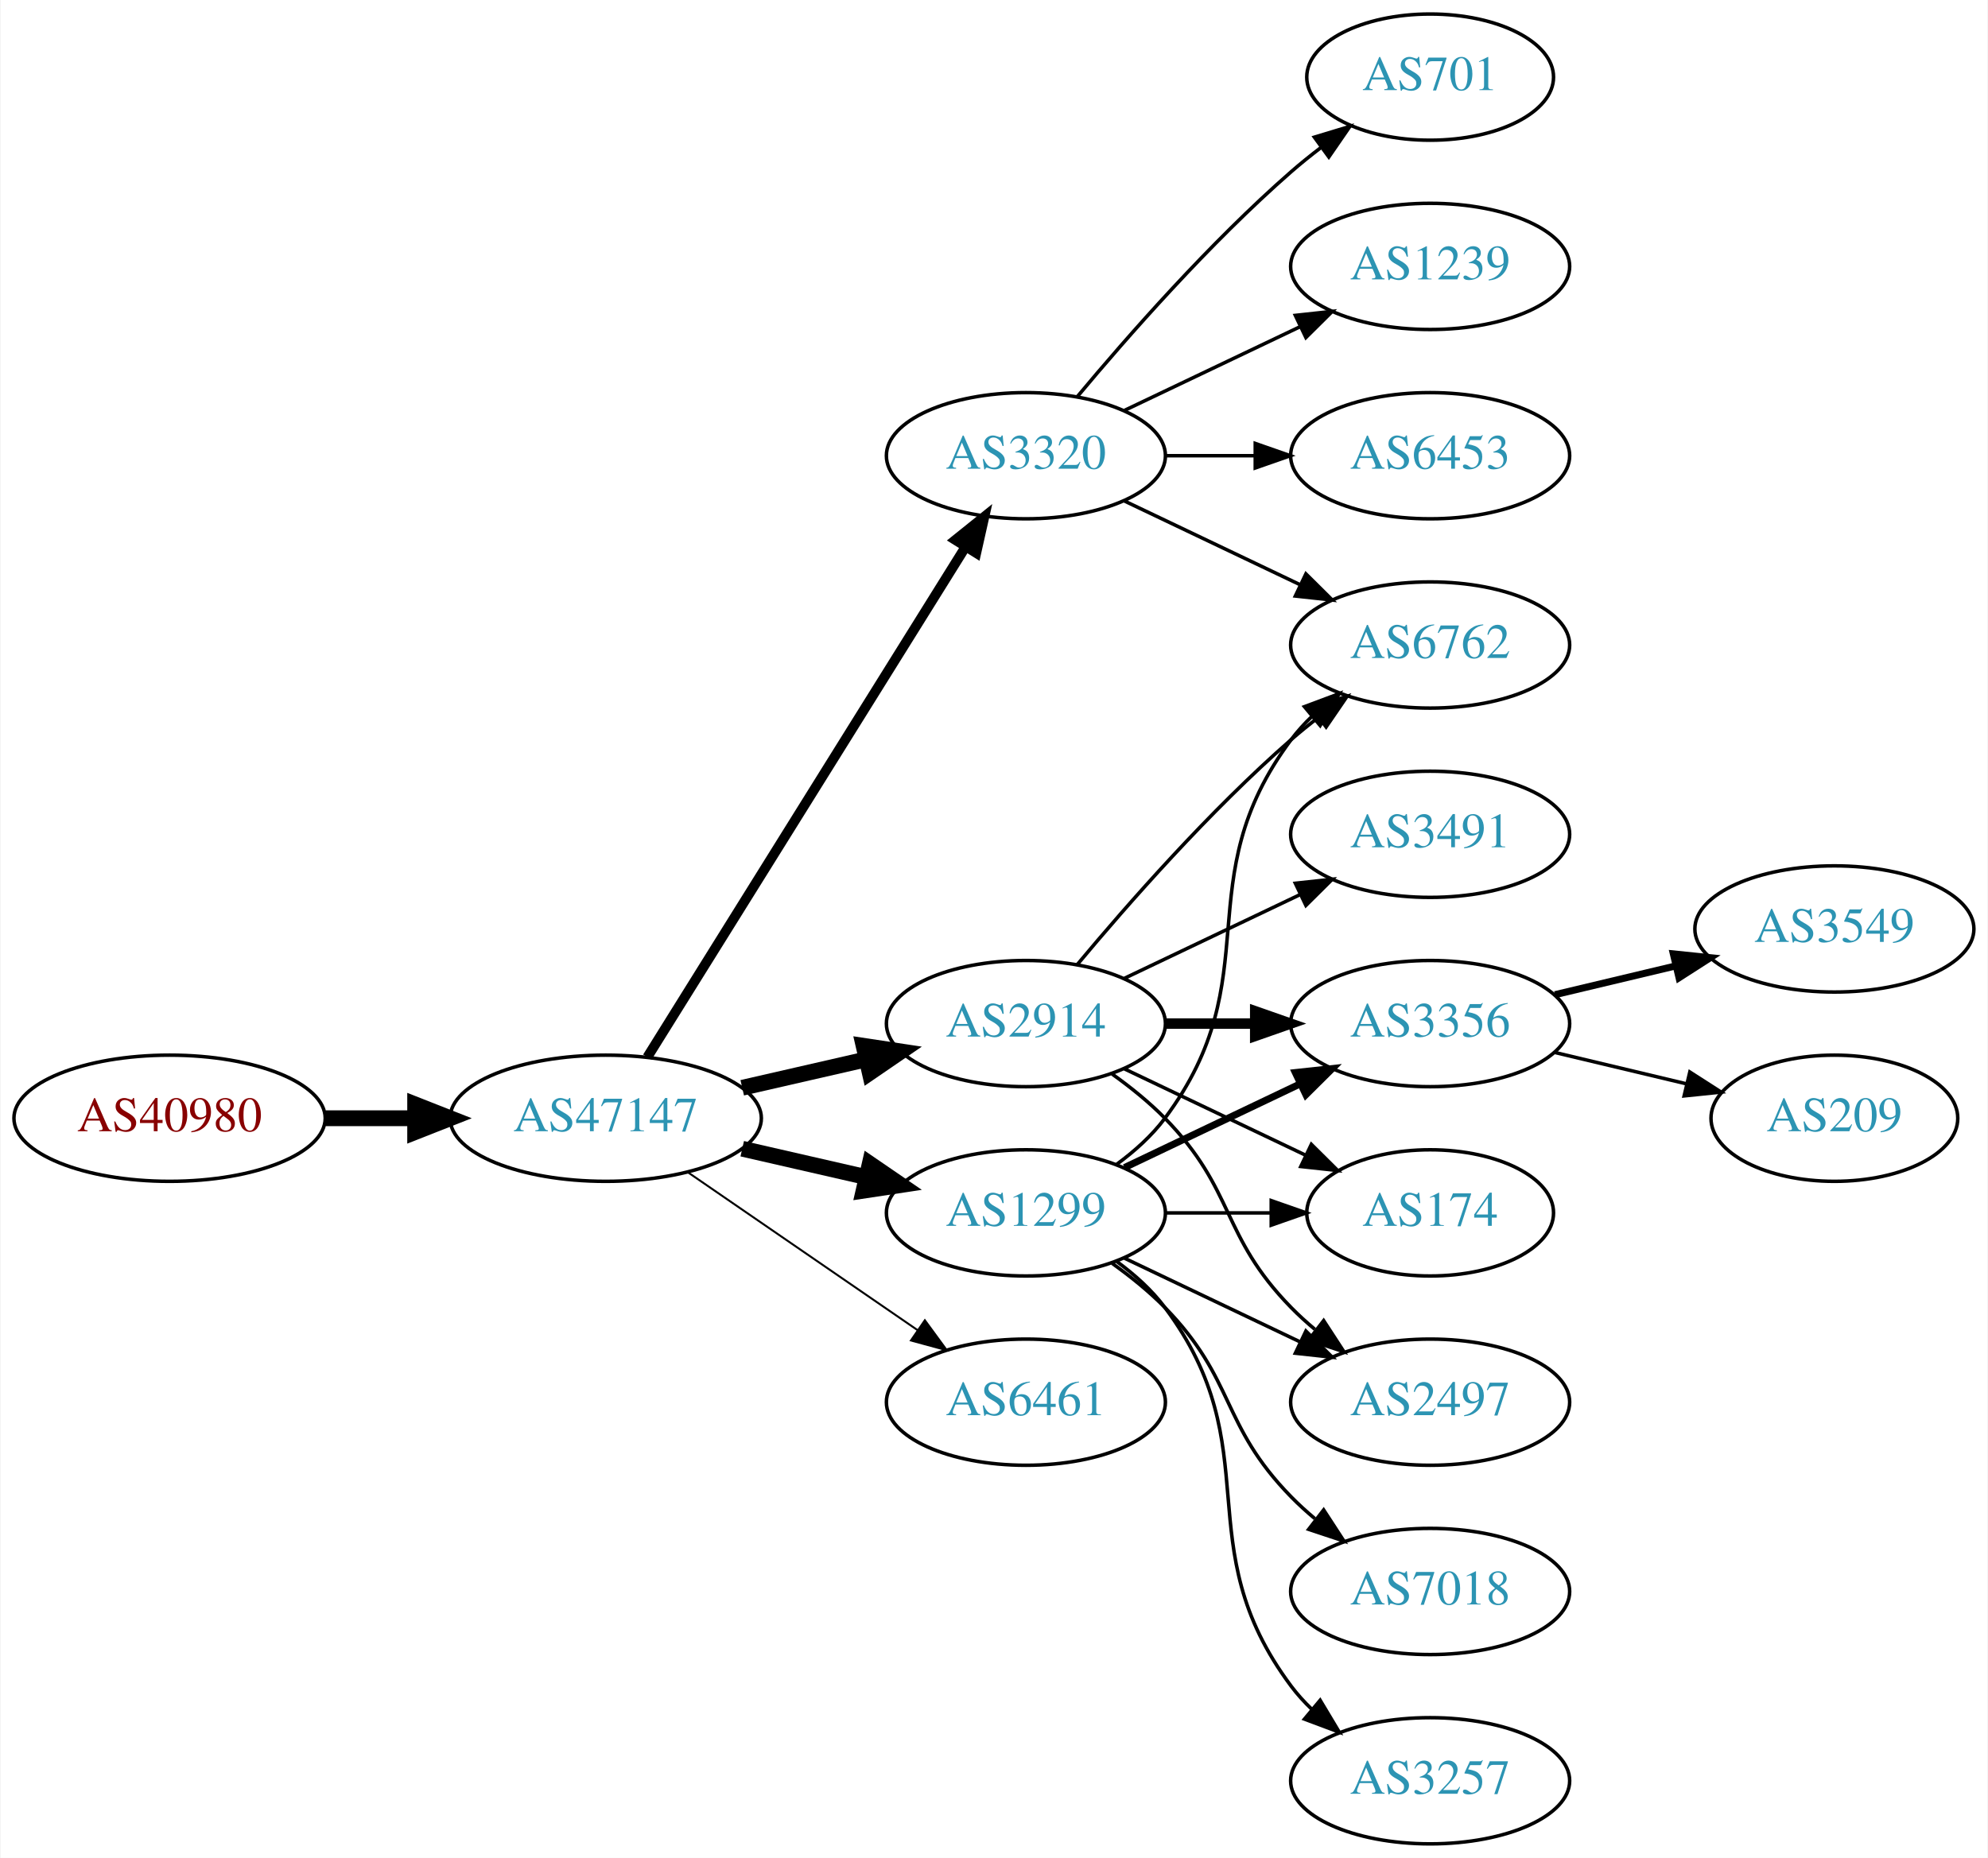
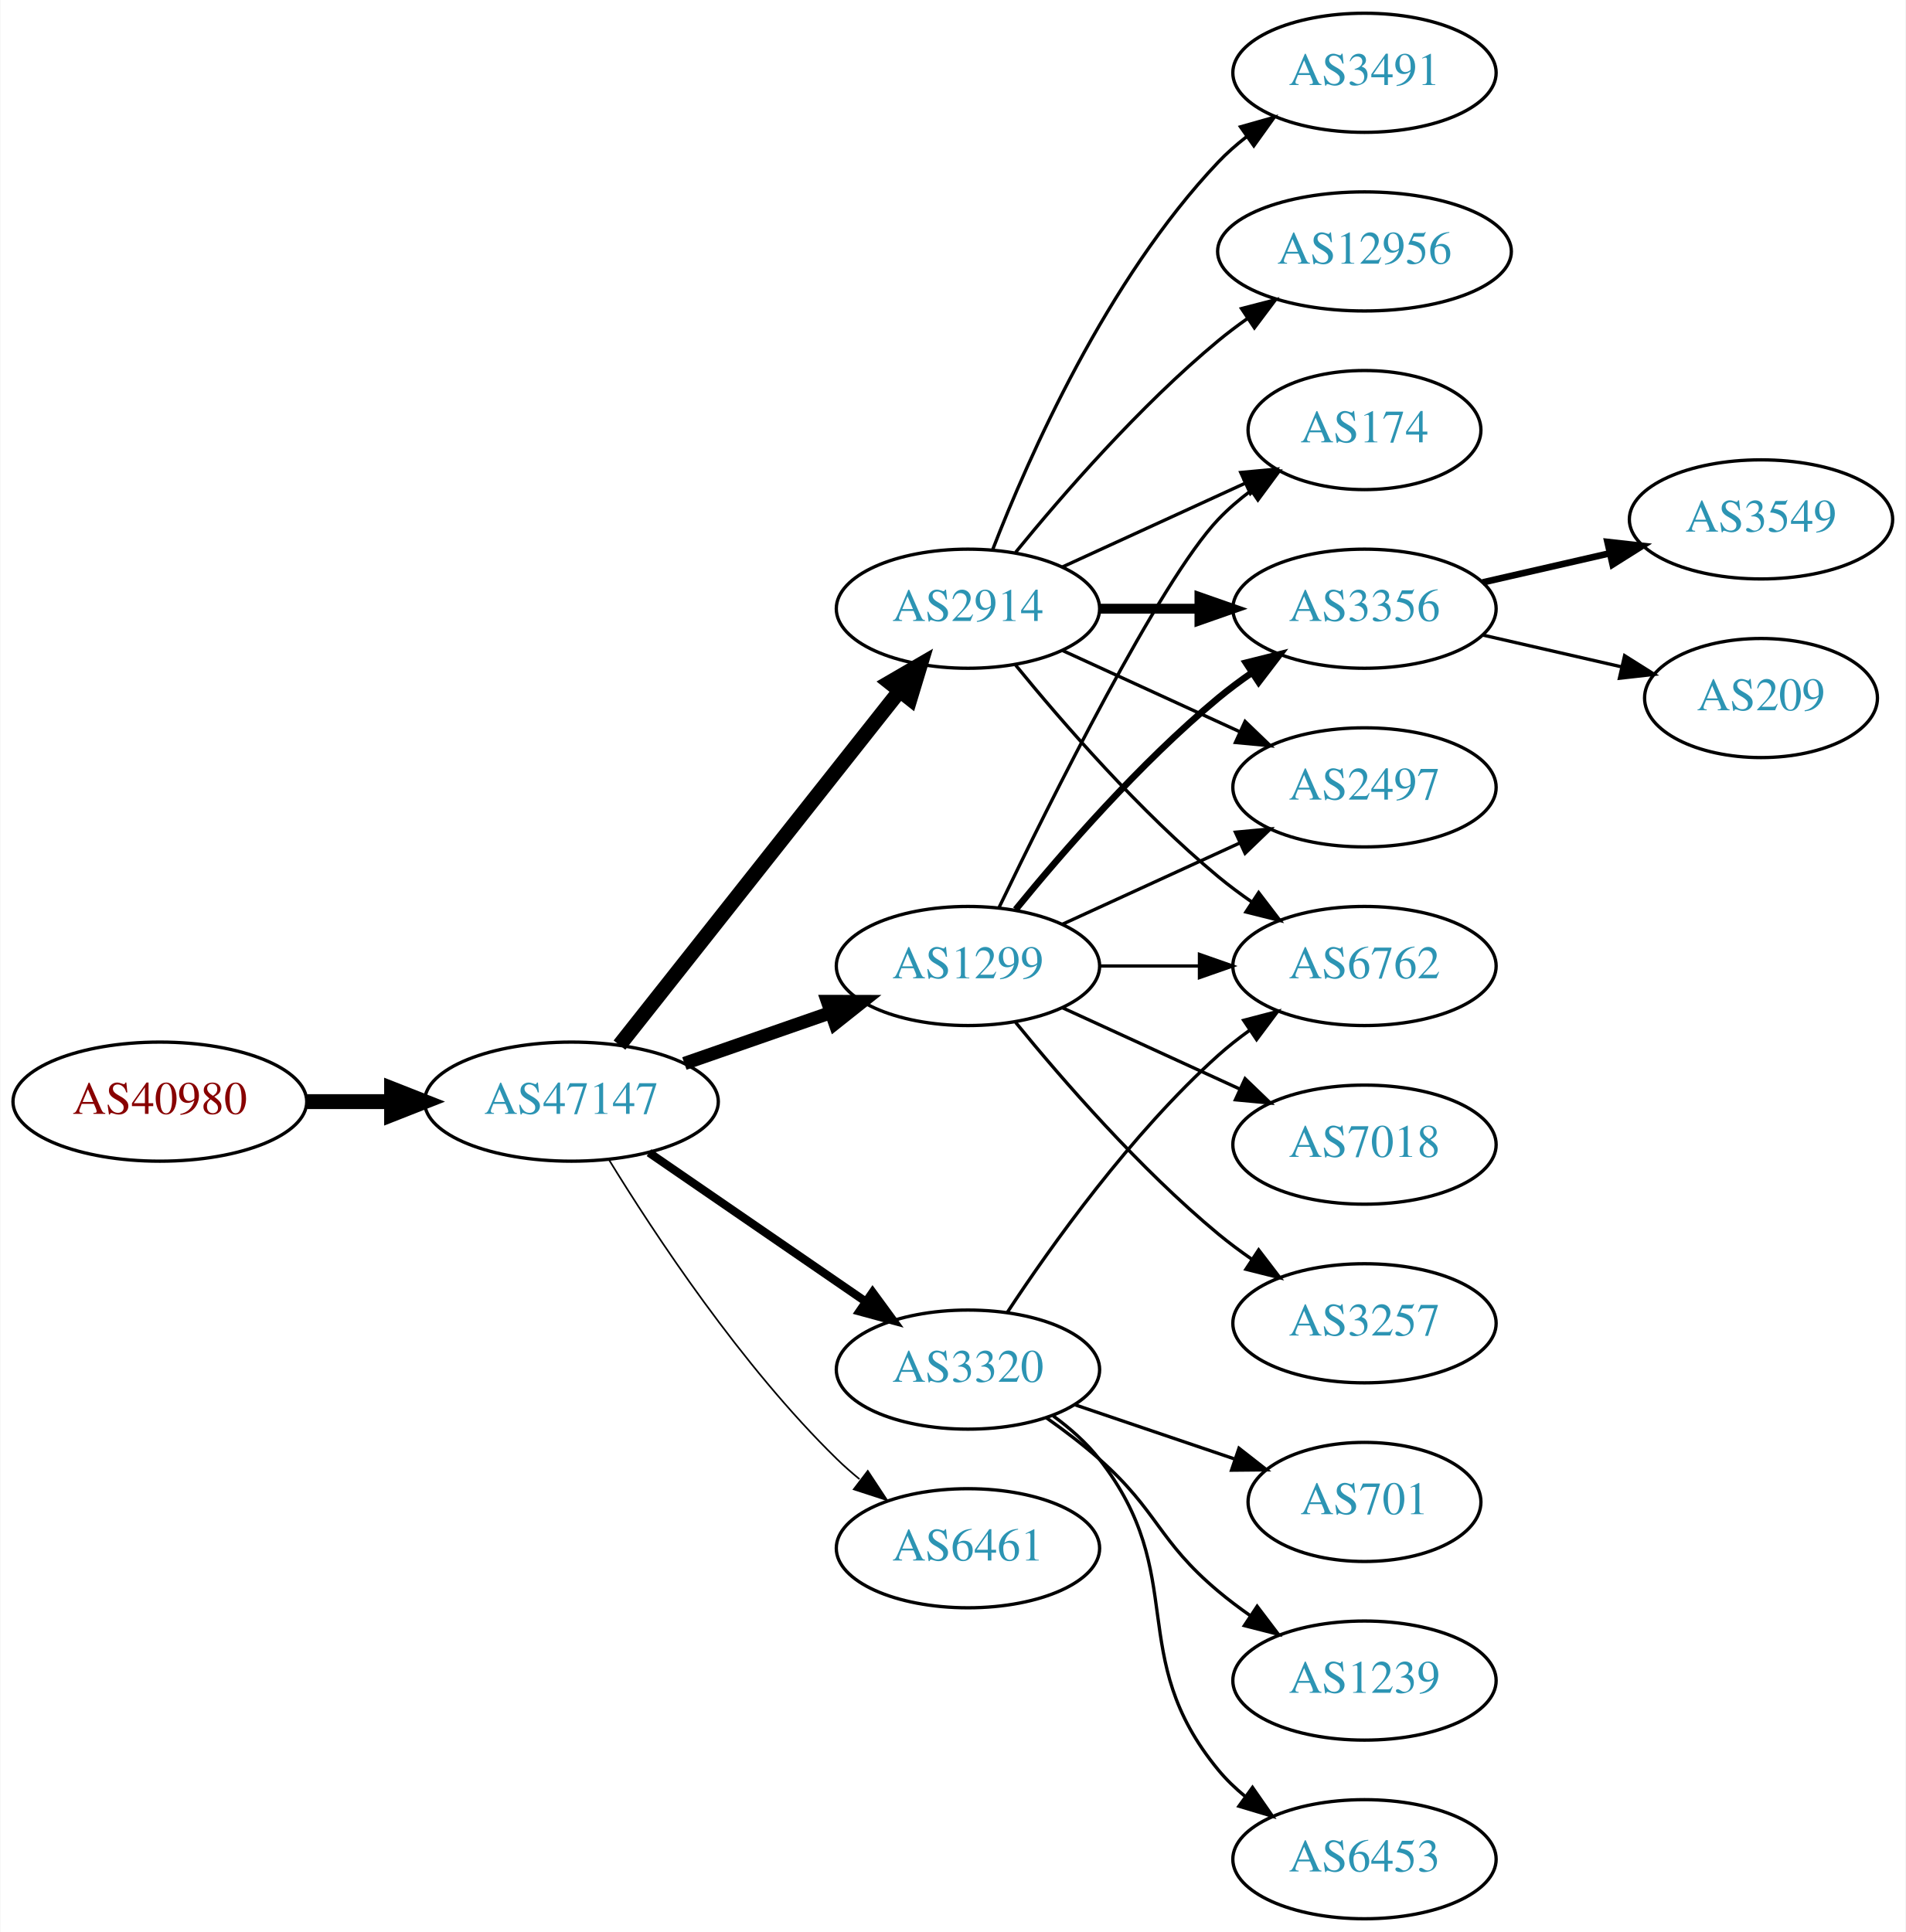
- <svg xmlns="http://www.w3.org/2000/svg" xmlns:xlink="http://www.w3.org/1999/xlink" width="567pt" height="530pt" viewBox="0.00 0.00 566.66 530.00">
-   <g id="graph0" class="graph" transform="scale(1 1) rotate(0) translate(4 526)">
-     <polygon fill="white" stroke="none" points="-4,4 -4,-526 562.663,-526 562.663,4 -4,4" />
+ <svg xmlns="http://www.w3.org/2000/svg" xmlns:xlink="http://www.w3.org/1999/xlink" width="576pt" height="584pt" viewBox="0.00 0.00 575.76 584.00">
+   <g id="graph0" class="graph" transform="scale(1 1) rotate(0) translate(4 580)">
+     <polygon fill="white" stroke="none" points="-4,4 -4,-580 571.762,-580 571.762,4 -4,4" />
    <g id="node1" class="node">
      <g id="a_node1">
        <a xlink:href="/asn/40980" xlink:title="AS40980 ~ powered by ANX [AT]">
-           <ellipse fill="#ffffff" stroke="black" cx="44.196" cy="-207" rx="44.393" ry="18" />
-           <text text-anchor="middle" x="44.196" y="-203.3" font-family="Times,serif" font-size="14.00" fill="#880000">AS40980</text>
+           <ellipse fill="#ffffff" stroke="black" cx="44.196" cy="-247" rx="44.393" ry="18" />
+           <text text-anchor="middle" x="44.196" y="-243.3" font-family="Times,serif" font-size="14.00" fill="#880000">AS40980</text>
        </a>
      </g>
    </g>
    <g id="node2" class="node">
      <g id="a_node2">
        <a xlink:href="/asn/47147" xlink:title="AS47147 ~ ANEXIA Internetdienstleistungs GmbH [AT]">
-           <ellipse fill="#ffffff" stroke="black" cx="168.588" cy="-207" rx="44.393" ry="18" />
-           <text text-anchor="middle" x="168.588" y="-203.3" font-family="Times,serif" font-size="14.00" fill="#2c94b3">AS47147</text>
+           <ellipse fill="#ffffff" stroke="black" cx="168.588" cy="-247" rx="44.393" ry="18" />
+           <text text-anchor="middle" x="168.588" y="-243.3" font-family="Times,serif" font-size="14.00" fill="#2c94b3">AS47147</text>
        </a>
      </g>
    </g>
    <g id="edge1" class="edge">
-       <path fill="none" stroke="black" stroke-width="4.5" d="M88.692,-207C96.898,-207 105.569,-207 114.041,-207" />
-       <polygon fill="black" stroke="black" stroke-width="4.5" points="114.233,-210.938 124.233,-207 114.233,-203.063 114.233,-210.938" />
+       <path fill="none" stroke="black" stroke-width="4.5" d="M88.692,-247C96.898,-247 105.569,-247 114.041,-247" />
+       <polygon fill="black" stroke="black" stroke-width="4.5" points="114.233,-250.938 124.233,-247 114.233,-243.063 114.233,-250.938" />
    </g>
    <g id="node3" class="node">
      <g id="a_node3">
-         <a xlink:href="/asn/2914" xlink:title="AS2914 ~ NTT America, Inc. [US]">
-           <ellipse fill="#ffffff" stroke="black" cx="288.431" cy="-234" rx="39.794" ry="18" />
-           <text text-anchor="middle" x="288.431" y="-230.3" font-family="Times,serif" font-size="14.00" fill="#2c94b3">AS2914</text>
+         <a xlink:href="/asn/1299" xlink:title="AS1299 ~ Telia Carrier [EU]">
+           <ellipse fill="#ffffff" stroke="black" cx="288.431" cy="-288" rx="39.794" ry="18" />
+           <text text-anchor="middle" x="288.431" y="-284.3" font-family="Times,serif" font-size="14.00" fill="#2c94b3">AS1299</text>
        </a>
      </g>
    </g>
    <g id="edge2" class="edge">
-       <path fill="none" stroke="black" stroke-width="4.5" d="M207.523,-215.692C218.764,-218.267 231.176,-221.111 242.799,-223.774" />
-       <polygon fill="black" stroke="black" stroke-width="4.5" points="242.134,-227.661 252.761,-226.057 243.893,-219.985 242.134,-227.661" />
+       <path fill="none" stroke="black" stroke-width="4" d="M202.728,-258.53C216.445,-263.302 232.484,-268.883 246.894,-273.896" />
+       <polygon fill="black" stroke="black" stroke-width="4" points="245.966,-277.279 256.56,-277.26 248.266,-270.668 245.966,-277.279" />
    </g>
    <g id="node4" class="node">
      <g id="a_node4">
-         <a xlink:href="/asn/3320" xlink:title="AS3320 ~ DTAG [DE]">
+         <a xlink:href="/asn/2914" xlink:title="AS2914 ~ NTT America, Inc. [US]">
          <ellipse fill="#ffffff" stroke="black" cx="288.431" cy="-396" rx="39.794" ry="18" />
-           <text text-anchor="middle" x="288.431" y="-392.3" font-family="Times,serif" font-size="14.00" fill="#2c94b3">AS3320</text>
+           <text text-anchor="middle" x="288.431" y="-392.3" font-family="Times,serif" font-size="14.00" fill="#2c94b3">AS2914</text>
        </a>
      </g>
    </g>
    <g id="edge3" class="edge">
-       <path fill="none" stroke="black" stroke-width="2.812" d="M180.463,-224.442C201.247,-257.775 246.707,-330.686 271.136,-369.866" />
-       <polygon fill="black" stroke="black" stroke-width="2.812" points="268.321,-371.966 276.582,-378.6 274.261,-368.263 268.321,-371.966" />
+       <path fill="none" stroke="black" stroke-width="4.5" d="M183.106,-264.092C203.884,-290.364 243.775,-340.802 267.757,-371.125" />
+       <polygon fill="black" stroke="black" stroke-width="4.5" points="264.779,-373.706 274.07,-379.107 270.955,-368.821 264.779,-373.706" />
    </g>
    <g id="node5" class="node">
      <g id="a_node5">
-         <a xlink:href="/asn/1299" xlink:title="AS1299 ~ Telia Carrier [EU]">
-           <ellipse fill="#ffffff" stroke="black" cx="288.431" cy="-180" rx="39.794" ry="18" />
-           <text text-anchor="middle" x="288.431" y="-176.3" font-family="Times,serif" font-size="14.00" fill="#2c94b3">AS1299</text>
+         <a xlink:href="/asn/3320" xlink:title="AS3320 ~ DTAG [DE]">
+           <ellipse fill="#ffffff" stroke="black" cx="288.431" cy="-166" rx="39.794" ry="18" />
+           <text text-anchor="middle" x="288.431" y="-162.3" font-family="Times,serif" font-size="14.00" fill="#2c94b3">AS3320</text>
        </a>
      </g>
    </g>
    <g id="edge4" class="edge">
-       <path fill="none" stroke="black" stroke-width="4.5" d="M207.523,-198.308C218.764,-195.733 231.176,-192.889 242.799,-190.226" />
-       <polygon fill="black" stroke="black" stroke-width="4.5" points="243.893,-194.015 252.761,-187.943 242.134,-186.339 243.893,-194.015" />
+       <path fill="none" stroke="black" stroke-width="2.5" d="M192.031,-231.574C210.612,-218.802 237.173,-200.545 257.553,-186.537" />
+       <polygon fill="black" stroke="black" stroke-width="2.5" points="259.609,-189.371 265.867,-180.822 255.643,-183.602 259.609,-189.371" />
    </g>
    <g id="node6" class="node">
      <g id="a_node6">
        <a xlink:href="/asn/6461" xlink:title="AS6461 ~ Zayo Bandwidth [US]">
-           <ellipse fill="#ffffff" stroke="black" cx="288.431" cy="-126" rx="39.794" ry="18" />
-           <text text-anchor="middle" x="288.431" y="-122.3" font-family="Times,serif" font-size="14.00" fill="#2c94b3">AS6461</text>
+           <ellipse fill="#ffffff" stroke="black" cx="288.431" cy="-112" rx="39.794" ry="18" />
+           <text text-anchor="middle" x="288.431" y="-108.3" font-family="Times,serif" font-size="14.00" fill="#2c94b3">AS6461</text>
        </a>
      </g>
    </g>
    <g id="edge5" class="edge">
-       <path fill="none" stroke="black" stroke-width="0.562" d="M192.031,-191.574C210.612,-178.802 237.173,-160.545 257.553,-146.537" />
-       <polygon fill="black" stroke="black" stroke-width="0.562" points="259.609,-149.371 265.867,-140.822 255.643,-143.602 259.609,-149.371" />
+       <path fill="none" stroke="black" stroke-width="0.5" d="M179.854,-229.56C193.662,-207.009 219.851,-167.278 248.784,-139 250.924,-136.908 253.242,-134.863 255.642,-132.894" />
+       <polygon fill="black" stroke="black" stroke-width="0.5" points="258.152,-135.382 263.983,-126.536 253.908,-129.815 258.152,-135.382" />
    </g>
    <g id="node7" class="node">
      <g id="a_node7">
-         <a xlink:href="/asn/6762" xlink:title="AS6762 ~ TELECOM ITALIA SPARKLE S.p.A. [IT]">
-           <ellipse fill="#ffffff" stroke="black" cx="403.724" cy="-342" rx="39.794" ry="18" />
-           <text text-anchor="middle" x="403.724" y="-338.3" font-family="Times,serif" font-size="14.00" fill="#2c94b3">AS6762</text>
+         <a xlink:href="/asn/174" xlink:title="AS174 ~ Cogent Communications [US]">
+           <ellipse fill="#ffffff" stroke="black" cx="408.273" cy="-450" rx="35.194" ry="18" />
+           <text text-anchor="middle" x="408.273" y="-446.3" font-family="Times,serif" font-size="14.00" fill="#2c94b3">AS174</text>
        </a>
      </g>
    </g>
    <g id="edge6" class="edge">
-       <path fill="none" stroke="black" d="M303.061,-250.817C317.343,-267.929 340.89,-294.745 364.077,-315 366.543,-317.154 369.182,-319.294 371.879,-321.372" />
-       <polygon fill="black" stroke="black" points="369.904,-324.264 380.033,-327.37 374.052,-318.625 369.904,-324.264" />
+       <path fill="none" stroke="black" d="M297.778,-305.595C313.245,-337.732 346.39,-404.34 364.077,-423 367.02,-426.105 370.394,-429.001 373.929,-431.655" />
+       <polygon fill="black" stroke="black" points="372.115,-434.654 382.348,-437.397 376.059,-428.871 372.115,-434.654" />
    </g>
    <g id="node8" class="node">
      <g id="a_node8">
        <a xlink:href="/asn/3356" xlink:title="AS3356 ~ Level 3 Parent, LLC [US]">
-           <ellipse fill="#ffffff" stroke="black" cx="403.724" cy="-234" rx="39.794" ry="18" />
-           <text text-anchor="middle" x="403.724" y="-230.3" font-family="Times,serif" font-size="14.00" fill="#2c94b3">AS3356</text>
+           <ellipse fill="#ffffff" stroke="black" cx="408.273" cy="-396" rx="39.794" ry="18" />
+           <text text-anchor="middle" x="408.273" y="-392.3" font-family="Times,serif" font-size="14.00" fill="#2c94b3">AS3356</text>
        </a>
      </g>
    </g>
    <g id="edge7" class="edge">
-       <path fill="none" stroke="black" stroke-width="3" d="M328.103,-234C336.306,-234 345.07,-234 353.602,-234" />
-       <polygon fill="black" stroke="black" stroke-width="3" points="353.841,-237.5 363.841,-234 353.841,-230.5 353.841,-237.5" />
+       <path fill="none" stroke="black" stroke-width="2" d="M302.85,-305.065C316.964,-322.375 340.379,-349.345 364.077,-369 367.294,-371.668 370.794,-374.27 374.365,-376.741" />
+       <polygon fill="black" stroke="black" stroke-width="2" points="372.442,-379.666 382.721,-382.236 376.288,-373.817 372.442,-379.666" />
    </g>
    <g id="node9" class="node">
      <g id="a_node9">
-         <a xlink:href="/asn/174" xlink:title="AS174 ~ Cogent Communications [US]">
-           <ellipse fill="#ffffff" stroke="black" cx="403.724" cy="-180" rx="35.194" ry="18" />
-           <text text-anchor="middle" x="403.724" y="-176.3" font-family="Times,serif" font-size="14.00" fill="#2c94b3">AS174</text>
+         <a xlink:href="/asn/7018" xlink:title="AS7018 ~ AT&amp;T Services, Inc. [US]">
+           <ellipse fill="#ffffff" stroke="black" cx="408.273" cy="-234" rx="39.794" ry="18" />
+           <text text-anchor="middle" x="408.273" y="-230.3" font-family="Times,serif" font-size="14.00" fill="#2c94b3">AS7018</text>
        </a>
      </g>
    </g>
    <g id="edge8" class="edge">
-       <path fill="none" stroke="black" d="M316.567,-221.066C331.999,-213.71 351.485,-204.423 368.02,-196.541" />
-       <polygon fill="black" stroke="black" points="369.84,-199.551 377.361,-192.089 366.828,-193.232 369.84,-199.551" />
+       <path fill="none" stroke="black" d="M317.06,-275.339C333.017,-268.027 353.287,-258.739 370.57,-250.819" />
+       <polygon fill="black" stroke="black" points="372.185,-253.929 379.818,-246.581 369.269,-247.565 372.185,-253.929" />
    </g>
    <g id="node10" class="node">
      <g id="a_node10">
-         <a xlink:href="/asn/3491" xlink:title="AS3491 ~ PCCW Global, Inc. [US]">
-           <ellipse fill="#ffffff" stroke="black" cx="403.724" cy="-288" rx="39.794" ry="18" />
-           <text text-anchor="middle" x="403.724" y="-284.3" font-family="Times,serif" font-size="14.00" fill="#2c94b3">AS3491</text>
+         <a xlink:href="/asn/2497" xlink:title="AS2497 ~ Internet Initiative Japan Inc. [JP]">
+           <ellipse fill="#ffffff" stroke="black" cx="408.273" cy="-342" rx="39.794" ry="18" />
+           <text text-anchor="middle" x="408.273" y="-338.3" font-family="Times,serif" font-size="14.00" fill="#2c94b3">AS2497</text>
        </a>
      </g>
    </g>
    <g id="edge9" class="edge">
-       <path fill="none" stroke="black" d="M316.567,-246.934C331.561,-254.081 350.382,-263.052 366.605,-270.785" />
-       <polygon fill="black" stroke="black" points="365.276,-274.028 375.809,-275.171 368.288,-267.709 365.276,-274.028" />
+       <path fill="none" stroke="black" d="M317.06,-300.661C333.017,-307.973 353.287,-317.261 370.57,-325.181" />
+       <polygon fill="black" stroke="black" points="369.269,-328.435 379.818,-329.419 372.185,-322.071 369.269,-328.435" />
    </g>
    <g id="node11" class="node">
      <g id="a_node11">
-         <a xlink:href="/asn/2497" xlink:title="AS2497 ~ Internet Initiative Japan Inc. [JP]">
-           <ellipse fill="#ffffff" stroke="black" cx="403.724" cy="-126" rx="39.794" ry="18" />
-           <text text-anchor="middle" x="403.724" y="-122.3" font-family="Times,serif" font-size="14.00" fill="#2c94b3">AS2497</text>
+         <a xlink:href="/asn/6762" xlink:title="AS6762 ~ TELECOM ITALIA SPARKLE S.p.A. [IT]">
+           <ellipse fill="#ffffff" stroke="black" cx="408.273" cy="-288" rx="39.794" ry="18" />
+           <text text-anchor="middle" x="408.273" y="-284.3" font-family="Times,serif" font-size="14.00" fill="#2c94b3">AS6762</text>
        </a>
      </g>
    </g>
    <g id="edge10" class="edge">
-       <path fill="none" stroke="black" d="M313.025,-219.611C318.281,-215.852 323.613,-211.563 328.077,-207 348.25,-186.383 343.905,-173.617 364.077,-153 366.17,-150.861 368.453,-148.782 370.83,-146.79" />
-       <polygon fill="black" stroke="black" points="373.349,-149.268 379.13,-140.389 369.074,-143.725 373.349,-149.268" />
-     </g>
-     <g id="edge14" class="edge">
-       <path fill="none" stroke="black" d="M316.567,-383.066C331.561,-375.919 350.382,-366.948 366.605,-359.215" />
-       <polygon fill="black" stroke="black" points="368.288,-362.291 375.809,-354.829 365.276,-355.972 368.288,-362.291" />
+       <path fill="none" stroke="black" d="M328.343,-288C337.897,-288 348.246,-288 358.209,-288" />
+       <polygon fill="black" stroke="black" points="358.402,-291.5 368.402,-288 358.402,-284.5 358.402,-291.5" />
    </g>
    <g id="node12" class="node">
      <g id="a_node12">
-         <a xlink:href="/asn/701" xlink:title="AS701 ~ UUNET [US]">
-           <ellipse fill="#ffffff" stroke="black" cx="403.724" cy="-504" rx="35.194" ry="18" />
-           <text text-anchor="middle" x="403.724" y="-500.3" font-family="Times,serif" font-size="14.00" fill="#2c94b3">AS701</text>
+         <a xlink:href="/asn/3257" xlink:title="AS3257 ~ GTT [DE]">
+           <ellipse fill="#ffffff" stroke="black" cx="408.273" cy="-180" rx="39.794" ry="18" />
+           <text text-anchor="middle" x="408.273" y="-176.3" font-family="Times,serif" font-size="14.00" fill="#2c94b3">AS3257</text>
        </a>
      </g>
    </g>
    <g id="edge11" class="edge">
-       <path fill="none" stroke="black" d="M303.061,-412.817C317.343,-429.929 340.89,-456.745 364.077,-477 366.747,-479.332 369.62,-481.648 372.55,-483.886" />
-       <polygon fill="black" stroke="black" points="370.701,-486.87 380.841,-489.939 374.828,-481.216 370.701,-486.87" />
+       <path fill="none" stroke="black" d="M302.85,-270.935C316.964,-253.625 340.379,-226.655 364.077,-207 367.294,-204.332 370.794,-201.73 374.365,-199.259" />
+       <polygon fill="black" stroke="black" points="376.288,-202.183 382.721,-193.764 372.442,-196.334 376.288,-202.183" />
+     </g>
+     <g id="edge12" class="edge">
+       <path fill="none" stroke="black" d="M317.06,-408.661C333.476,-416.183 354.457,-425.798 372.054,-433.861" />
+       <polygon fill="black" stroke="black" points="370.883,-437.174 381.432,-438.158 373.799,-430.811 370.883,-437.174" />
+     </g>
+     <g id="edge14" class="edge">
+       <path fill="none" stroke="black" stroke-width="3" d="M328.343,-396C337.897,-396 348.246,-396 358.209,-396" />
+       <polygon fill="black" stroke="black" stroke-width="3" points="358.402,-399.5 368.402,-396 358.402,-392.5 358.402,-399.5" />
+     </g>
+     <g id="edge13" class="edge">
+       <path fill="none" stroke="black" d="M317.06,-383.339C333.017,-376.027 353.287,-366.739 370.57,-358.819" />
+       <polygon fill="black" stroke="black" points="372.185,-361.929 379.818,-354.581 369.269,-355.565 372.185,-361.929" />
+     </g>
+     <g id="edge16" class="edge">
+       <path fill="none" stroke="black" d="M302.85,-378.935C316.964,-361.625 340.379,-334.655 364.077,-315 367.294,-312.332 370.794,-309.73 374.365,-307.259" />
+       <polygon fill="black" stroke="black" points="376.288,-310.183 382.721,-301.764 372.442,-304.334 376.288,-310.183" />
    </g>
    <g id="node13" class="node">
      <g id="a_node13">
-         <a xlink:href="/asn/1239" xlink:title="AS1239 ~ Sprint [US]">
-           <ellipse fill="#ffffff" stroke="black" cx="403.724" cy="-450" rx="39.794" ry="18" />
-           <text text-anchor="middle" x="403.724" y="-446.3" font-family="Times,serif" font-size="14.00" fill="#2c94b3">AS1239</text>
-         </a>
-       </g>
-     </g>
-     <g id="edge12" class="edge">
-       <path fill="none" stroke="black" d="M316.567,-408.934C331.561,-416.081 350.382,-425.052 366.605,-432.785" />
-       <polygon fill="black" stroke="black" points="365.276,-436.028 375.809,-437.171 368.288,-429.709 365.276,-436.028" />
+         <a xlink:href="/asn/12956" xlink:title="AS12956 ~ TELXIUS [ES]">
+           <ellipse fill="#ffffff" stroke="black" cx="408.273" cy="-504" rx="44.393" ry="18" />
+           <text text-anchor="middle" x="408.273" y="-500.3" font-family="Times,serif" font-size="14.00" fill="#2c94b3">AS12956</text>
+         </a>
+       </g>
+     </g>
+     <g id="edge15" class="edge">
+       <path fill="none" stroke="black" d="M302.85,-413.065C316.964,-430.375 340.379,-457.345 364.077,-477 366.815,-479.271 369.759,-481.494 372.776,-483.63" />
+       <polygon fill="black" stroke="black" points="371.108,-486.725 381.365,-489.379 375.002,-480.908 371.108,-486.725" />
    </g>
    <g id="node14" class="node">
      <g id="a_node14">
+         <a xlink:href="/asn/3491" xlink:title="AS3491 ~ PCCW Global, Inc. [US]">
+           <ellipse fill="#ffffff" stroke="black" cx="408.273" cy="-558" rx="39.794" ry="18" />
+           <text text-anchor="middle" x="408.273" y="-554.3" font-family="Times,serif" font-size="14.00" fill="#2c94b3">AS3491</text>
+         </a>
+       </g>
+     </g>
+     <g id="edge17" class="edge">
+       <path fill="none" stroke="black" d="M295.954,-413.994C306.704,-441.728 330.362,-495.429 364.077,-531 366.663,-533.728 369.581,-536.294 372.649,-538.677" />
+       <polygon fill="black" stroke="black" points="370.803,-541.658 380.997,-544.543 374.827,-535.93 370.803,-541.658" />
+     </g>
+     <g id="edge22" class="edge">
+       <path fill="none" stroke="black" d="M300.296,-183.252C313.619,-203.5 337.703,-237.315 364.077,-261 367.028,-263.65 370.27,-266.2 373.612,-268.604" />
+       <polygon fill="black" stroke="black" points="371.76,-271.576 382.012,-274.251 375.666,-265.767 371.76,-271.576" />
+     </g>
+     <g id="node17" class="node">
+       <g id="a_node17">
+         <a xlink:href="/asn/701" xlink:title="AS701 ~ UUNET [US]">
+           <ellipse fill="#ffffff" stroke="black" cx="408.273" cy="-126" rx="35.194" ry="18" />
+           <text text-anchor="middle" x="408.273" y="-122.3" font-family="Times,serif" font-size="14.00" fill="#2c94b3">AS701</text>
+         </a>
+       </g>
+     </g>
+     <g id="edge20" class="edge">
+       <path fill="none" stroke="black" d="M320.701,-155.386C335.468,-150.373 353.231,-144.344 368.814,-139.055" />
+       <polygon fill="black" stroke="black" points="370.342,-142.232 378.686,-135.704 368.092,-135.604 370.342,-142.232" />
+     </g>
+     <g id="node18" class="node">
+       <g id="a_node18">
+         <a xlink:href="/asn/1239" xlink:title="AS1239 ~ Sprint [US]">
+           <ellipse fill="#ffffff" stroke="black" cx="408.273" cy="-72" rx="39.794" ry="18" />
+           <text text-anchor="middle" x="408.273" y="-68.3" font-family="Times,serif" font-size="14.00" fill="#2c94b3">AS1239</text>
+         </a>
+       </g>
+     </g>
+     <g id="edge21" class="edge">
+       <path fill="none" stroke="black" d="M312.158,-151.411C317.558,-147.6 323.171,-143.337 328.077,-139 345.997,-123.159 345.758,-114.377 364.077,-99 367.115,-96.45 370.414,-93.965 373.789,-91.601" />
+       <polygon fill="black" stroke="black" points="375.832,-94.446 382.232,-86.002 371.963,-88.612 375.832,-94.446" />
+     </g>
+     <g id="node19" class="node">
+       <g id="a_node19">
        <a xlink:href="/asn/6453" xlink:title="AS6453 ~ TATA COMMUNICATIONS (AMERICA) INC [US]">
-           <ellipse fill="#ffffff" stroke="black" cx="403.724" cy="-396" rx="39.794" ry="18" />
-           <text text-anchor="middle" x="403.724" y="-392.3" font-family="Times,serif" font-size="14.00" fill="#2c94b3">AS6453</text>
-         </a>
-       </g>
-     </g>
-     <g id="edge13" class="edge">
-       <path fill="none" stroke="black" d="M328.103,-396C336.306,-396 345.07,-396 353.602,-396" />
-       <polygon fill="black" stroke="black" points="353.841,-399.5 363.841,-396 353.841,-392.5 353.841,-399.5" />
-     </g>
-     <g id="edge18" class="edge">
-       <path fill="none" stroke="black" d="M314.362,-193.882C319.438,-197.611 324.356,-202.016 328.077,-207 358.349,-247.542 333.806,-274.458 364.077,-315 365.822,-317.336 367.829,-319.545 369.992,-321.617" />
-       <polygon fill="black" stroke="black" points="367.87,-324.405 377.793,-328.118 372.352,-319.027 367.87,-324.405" />
-     </g>
-     <g id="edge15" class="edge">
-       <path fill="none" stroke="black" stroke-width="2" d="M316.567,-192.934C331.561,-200.081 350.382,-209.052 366.605,-216.785" />
-       <polygon fill="black" stroke="black" stroke-width="2" points="365.276,-220.028 375.809,-221.171 368.288,-213.709 365.276,-220.028" />
-     </g>
-     <g id="edge16" class="edge">
-       <path fill="none" stroke="black" d="M328.103,-180C337.808,-180 348.299,-180 358.262,-180" />
-       <polygon fill="black" stroke="black" points="358.398,-183.5 368.398,-180 358.398,-176.5 358.398,-183.5" />
-     </g>
-     <g id="edge20" class="edge">
-       <path fill="none" stroke="black" d="M316.567,-167.066C331.561,-159.919 350.382,-150.948 366.605,-143.215" />
-       <polygon fill="black" stroke="black" points="368.288,-146.291 375.809,-138.829 365.276,-139.972 368.288,-146.291" />
+           <ellipse fill="#ffffff" stroke="black" cx="408.273" cy="-18" rx="39.794" ry="18" />
+           <text text-anchor="middle" x="408.273" y="-14.3" font-family="Times,serif" font-size="14.00" fill="#2c94b3">AS6453</text>
+         </a>
+       </g>
+     </g>
+     <g id="edge23" class="edge">
+       <path fill="none" stroke="black" d="M314.2,-151.995C319.285,-148.272 324.247,-143.901 328.077,-139 355.625,-103.751 335.637,-79.533 364.077,-45 366.467,-42.099 369.253,-39.416 372.239,-36.961" />
+       <polygon fill="black" stroke="black" points="374.43,-39.696 380.474,-30.994 370.322,-34.028 374.43,-39.696" />
    </g>
    <g id="node15" class="node">
      <g id="a_node15">
-         <a xlink:href="/asn/7018" xlink:title="AS7018 ~ AT&amp;T Services, Inc. [US]">
-           <ellipse fill="#ffffff" stroke="black" cx="403.724" cy="-72" rx="39.794" ry="18" />
-           <text text-anchor="middle" x="403.724" y="-68.3" font-family="Times,serif" font-size="14.00" fill="#2c94b3">AS7018</text>
-         </a>
-       </g>
-     </g>
-     <g id="edge17" class="edge">
-       <path fill="none" stroke="black" d="M313.025,-165.611C318.281,-161.852 323.613,-157.563 328.077,-153 348.25,-132.383 343.905,-119.617 364.077,-99 366.17,-96.861 368.453,-94.782 370.83,-92.79" />
-       <polygon fill="black" stroke="black" points="373.349,-95.268 379.13,-86.389 369.074,-89.725 373.349,-95.268" />
+         <a xlink:href="/asn/3549" xlink:title="AS3549 ~ Level 3 Parent, LLC [US]">
+           <ellipse fill="#ffffff" stroke="black" cx="528.116" cy="-423" rx="39.794" ry="18" />
+           <text text-anchor="middle" x="528.116" y="-419.3" font-family="Times,serif" font-size="14.00" fill="#2c94b3">AS3549</text>
+         </a>
+       </g>
+     </g>
+     <g id="edge18" class="edge">
+       <path fill="none" stroke="black" stroke-width="2" d="M443.993,-403.955C455.993,-406.704 469.613,-409.825 482.306,-412.733" />
+       <polygon fill="black" stroke="black" stroke-width="2" points="481.708,-416.187 492.238,-415.009 483.272,-409.364 481.708,-416.187" />
    </g>
    <g id="node16" class="node">
      <g id="a_node16">
-         <a xlink:href="/asn/3257" xlink:title="AS3257 ~ GTT [DE]">
-           <ellipse fill="#ffffff" stroke="black" cx="403.724" cy="-18" rx="39.794" ry="18" />
-           <text text-anchor="middle" x="403.724" y="-14.3" font-family="Times,serif" font-size="14.00" fill="#2c94b3">AS3257</text>
+         <a xlink:href="/asn/209" xlink:title="AS209 ~ CenturyLink Communications, LLC [US]">
+           <ellipse fill="#ffffff" stroke="black" cx="528.116" cy="-369" rx="35.194" ry="18" />
+           <text text-anchor="middle" x="528.116" y="-365.3" font-family="Times,serif" font-size="14.00" fill="#2c94b3">AS209</text>
        </a>
      </g>
    </g>
    <g id="edge19" class="edge">
-       <path fill="none" stroke="black" d="M314.362,-166.118C319.438,-162.389 324.356,-157.984 328.077,-153 358.349,-112.458 333.806,-85.542 364.077,-45 365.822,-42.664 367.829,-40.455 369.992,-38.383" />
-       <polygon fill="black" stroke="black" points="372.352,-40.973 377.793,-31.882 367.87,-35.595 372.352,-40.973" />
-     </g>
-     <g id="node17" class="node">
-       <g id="a_node17">
-         <a xlink:href="/asn/3549" xlink:title="AS3549 ~ Level 3 Parent, LLC [US]">
-           <ellipse fill="#ffffff" stroke="black" cx="519.017" cy="-261" rx="39.794" ry="18" />
-           <text text-anchor="middle" x="519.017" y="-257.3" font-family="Times,serif" font-size="14.00" fill="#2c94b3">AS3549</text>
-         </a>
-       </g>
-     </g>
-     <g id="edge21" class="edge">
-       <path fill="none" stroke="black" stroke-width="2" d="M439.331,-242.248C450.202,-244.838 462.357,-247.735 473.799,-250.462" />
-       <polygon fill="black" stroke="black" stroke-width="2" points="473.082,-253.889 483.621,-252.803 474.705,-247.08 473.082,-253.889" />
-     </g>
-     <g id="node18" class="node">
-       <g id="a_node18">
-         <a xlink:href="/asn/209" xlink:title="AS209 ~ CenturyLink Communications, LLC [US]">
-           <ellipse fill="#ffffff" stroke="black" cx="519.017" cy="-207" rx="35.194" ry="18" />
-           <text text-anchor="middle" x="519.017" y="-203.3" font-family="Times,serif" font-size="14.00" fill="#2c94b3">AS209</text>
-         </a>
-       </g>
-     </g>
-     <g id="edge22" class="edge">
-       <path fill="none" stroke="black" d="M439.331,-225.752C451.125,-222.942 464.43,-219.771 476.698,-216.847" />
-       <polygon fill="black" stroke="black" points="477.787,-220.186 486.703,-214.463 476.164,-213.376 477.787,-220.186" />
+       <path fill="none" stroke="black" d="M443.993,-388.045C457.085,-385.045 472.107,-381.604 485.748,-378.478" />
+       <polygon fill="black" stroke="black" points="486.89,-381.807 495.855,-376.162 485.326,-374.984 486.89,-381.807" />
    </g>
  </g>
</svg>
